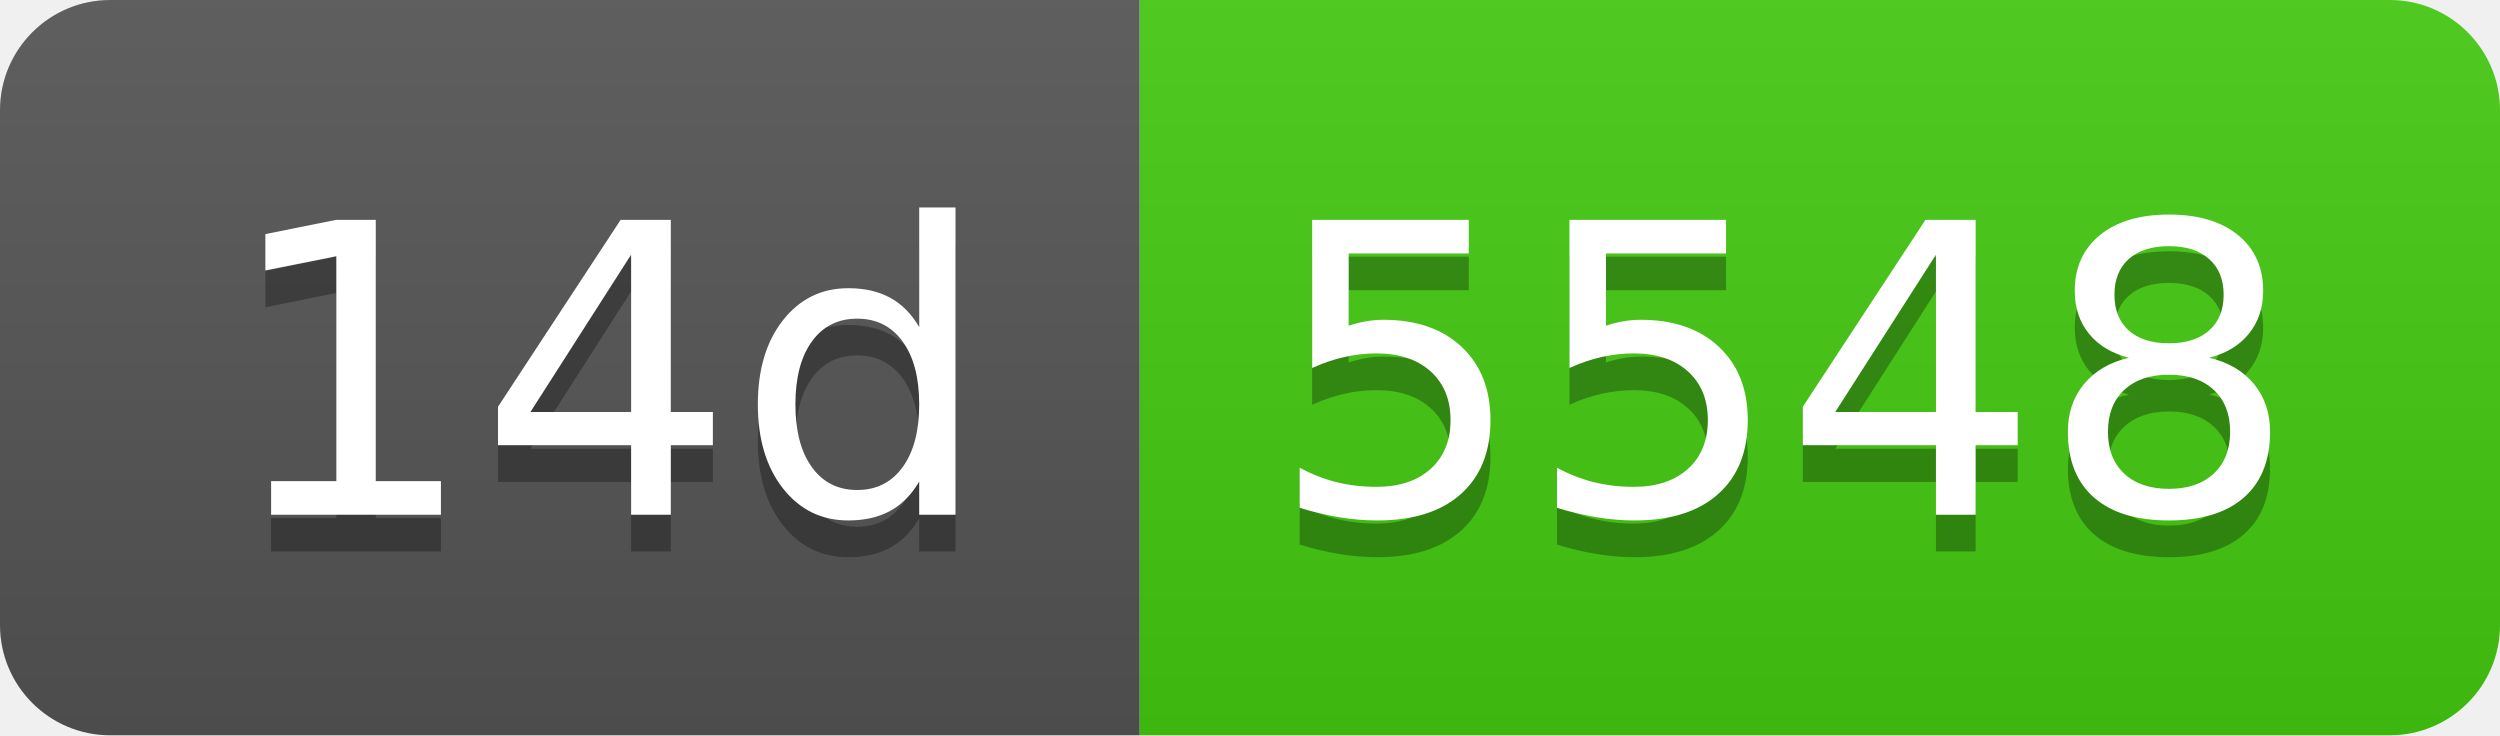
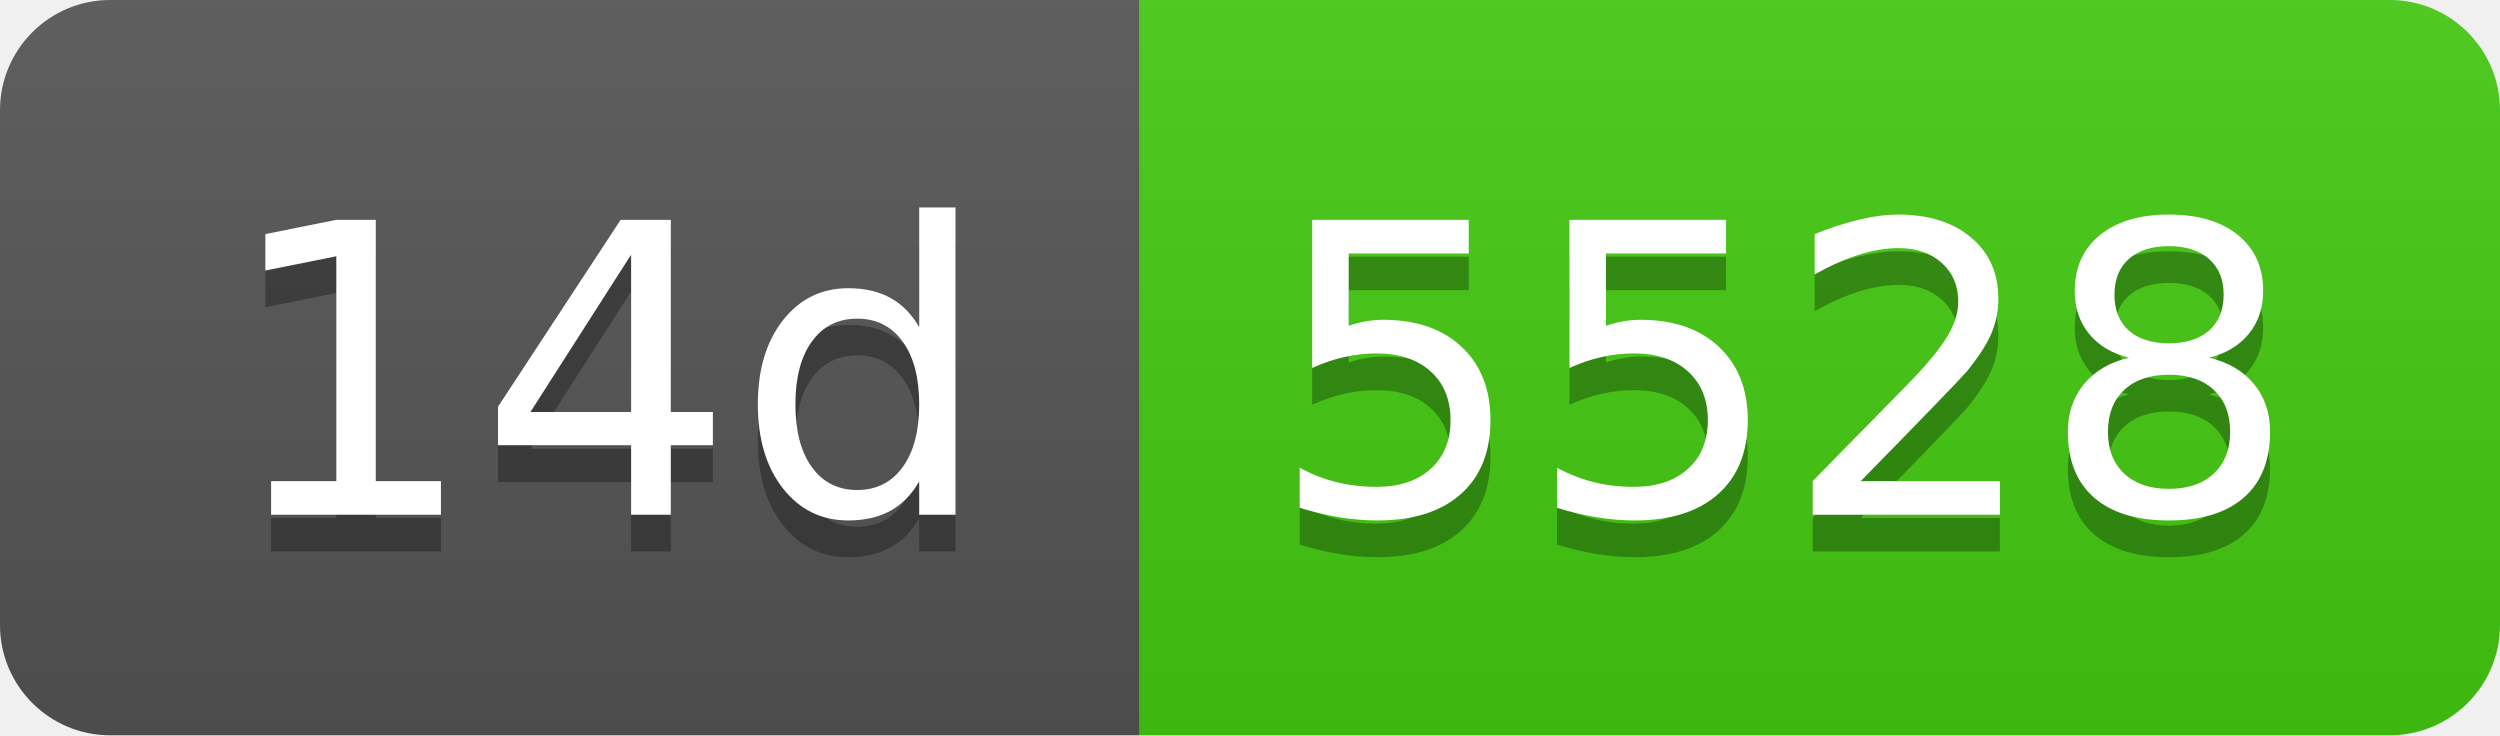
- <svg xmlns="http://www.w3.org/2000/svg" width="68" height="20" role="img" aria-label="14d: 5548">
+ <svg xmlns="http://www.w3.org/2000/svg" width="68" height="20" role="img" aria-label="14d: 5528">
  <linearGradient id="s" x2="0" y2="100%">
    <stop offset="0" stop-color="#bbb" stop-opacity=".1" />
    <stop offset="1" stop-opacity=".1" />
  </linearGradient>
  <clipPath id="r">
    <rect width="68" height="20" rx="3" fill="#fff" />
  </clipPath>
  <g clip-path="url(#r)">
    <rect width="31" height="20" fill="#555" />
    <rect x="31" width="37" height="20" fill="#4c1" />
    <rect width="68" height="20" fill="url(#s)" />
  </g>
  <g fill="#fff" text-anchor="middle" font-family="Verdana,Geneva,DejaVu Sans,sans-serif" text-rendering="geometricPrecision" font-size="110">
    <text aria-hidden="true" x="165" y="150" fill="#010101" fill-opacity=".3" transform="scale(.1)" textLength="210">14d</text>
    <text x="165" y="140" transform="scale(.1)" fill="#fff" textLength="210">14d</text>
-     <text aria-hidden="true" x="485" y="150" fill="#010101" fill-opacity=".3" transform="scale(.1)" textLength="270">5548</text>
-     <text x="485" y="140" transform="scale(.1)" fill="#fff" textLength="270">5548</text>
+     <text aria-hidden="true" x="485" y="150" fill="#010101" fill-opacity=".3" transform="scale(.1)" textLength="270">5528</text>
+     <text x="485" y="140" transform="scale(.1)" fill="#fff" textLength="270">5528</text>
  </g>
</svg>
